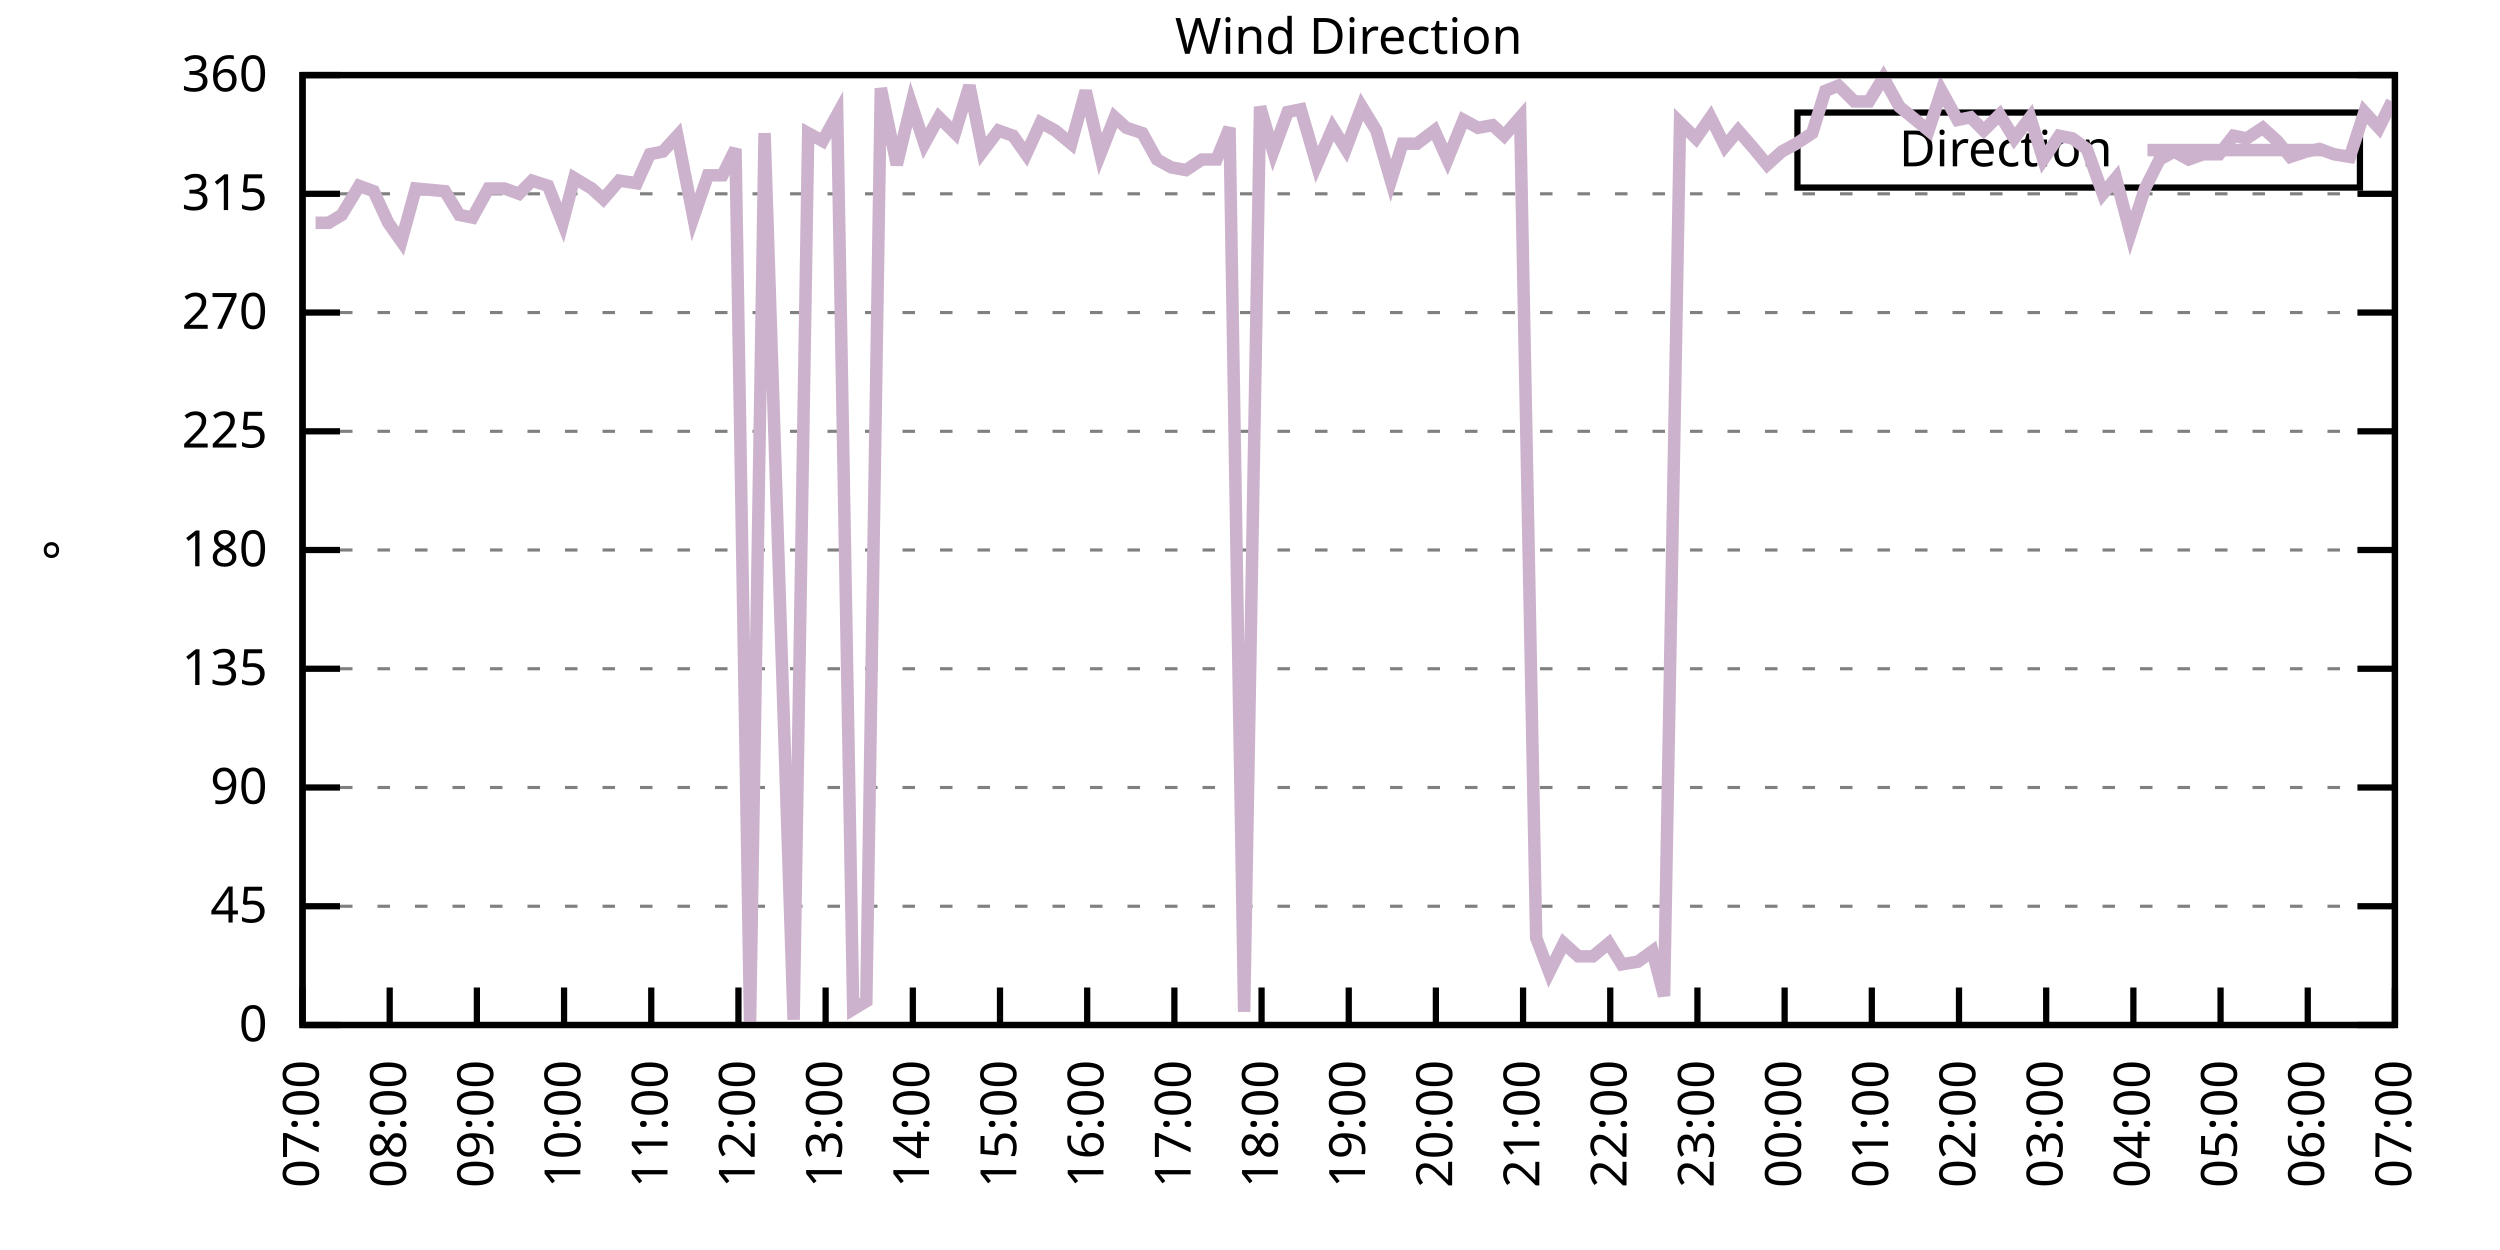
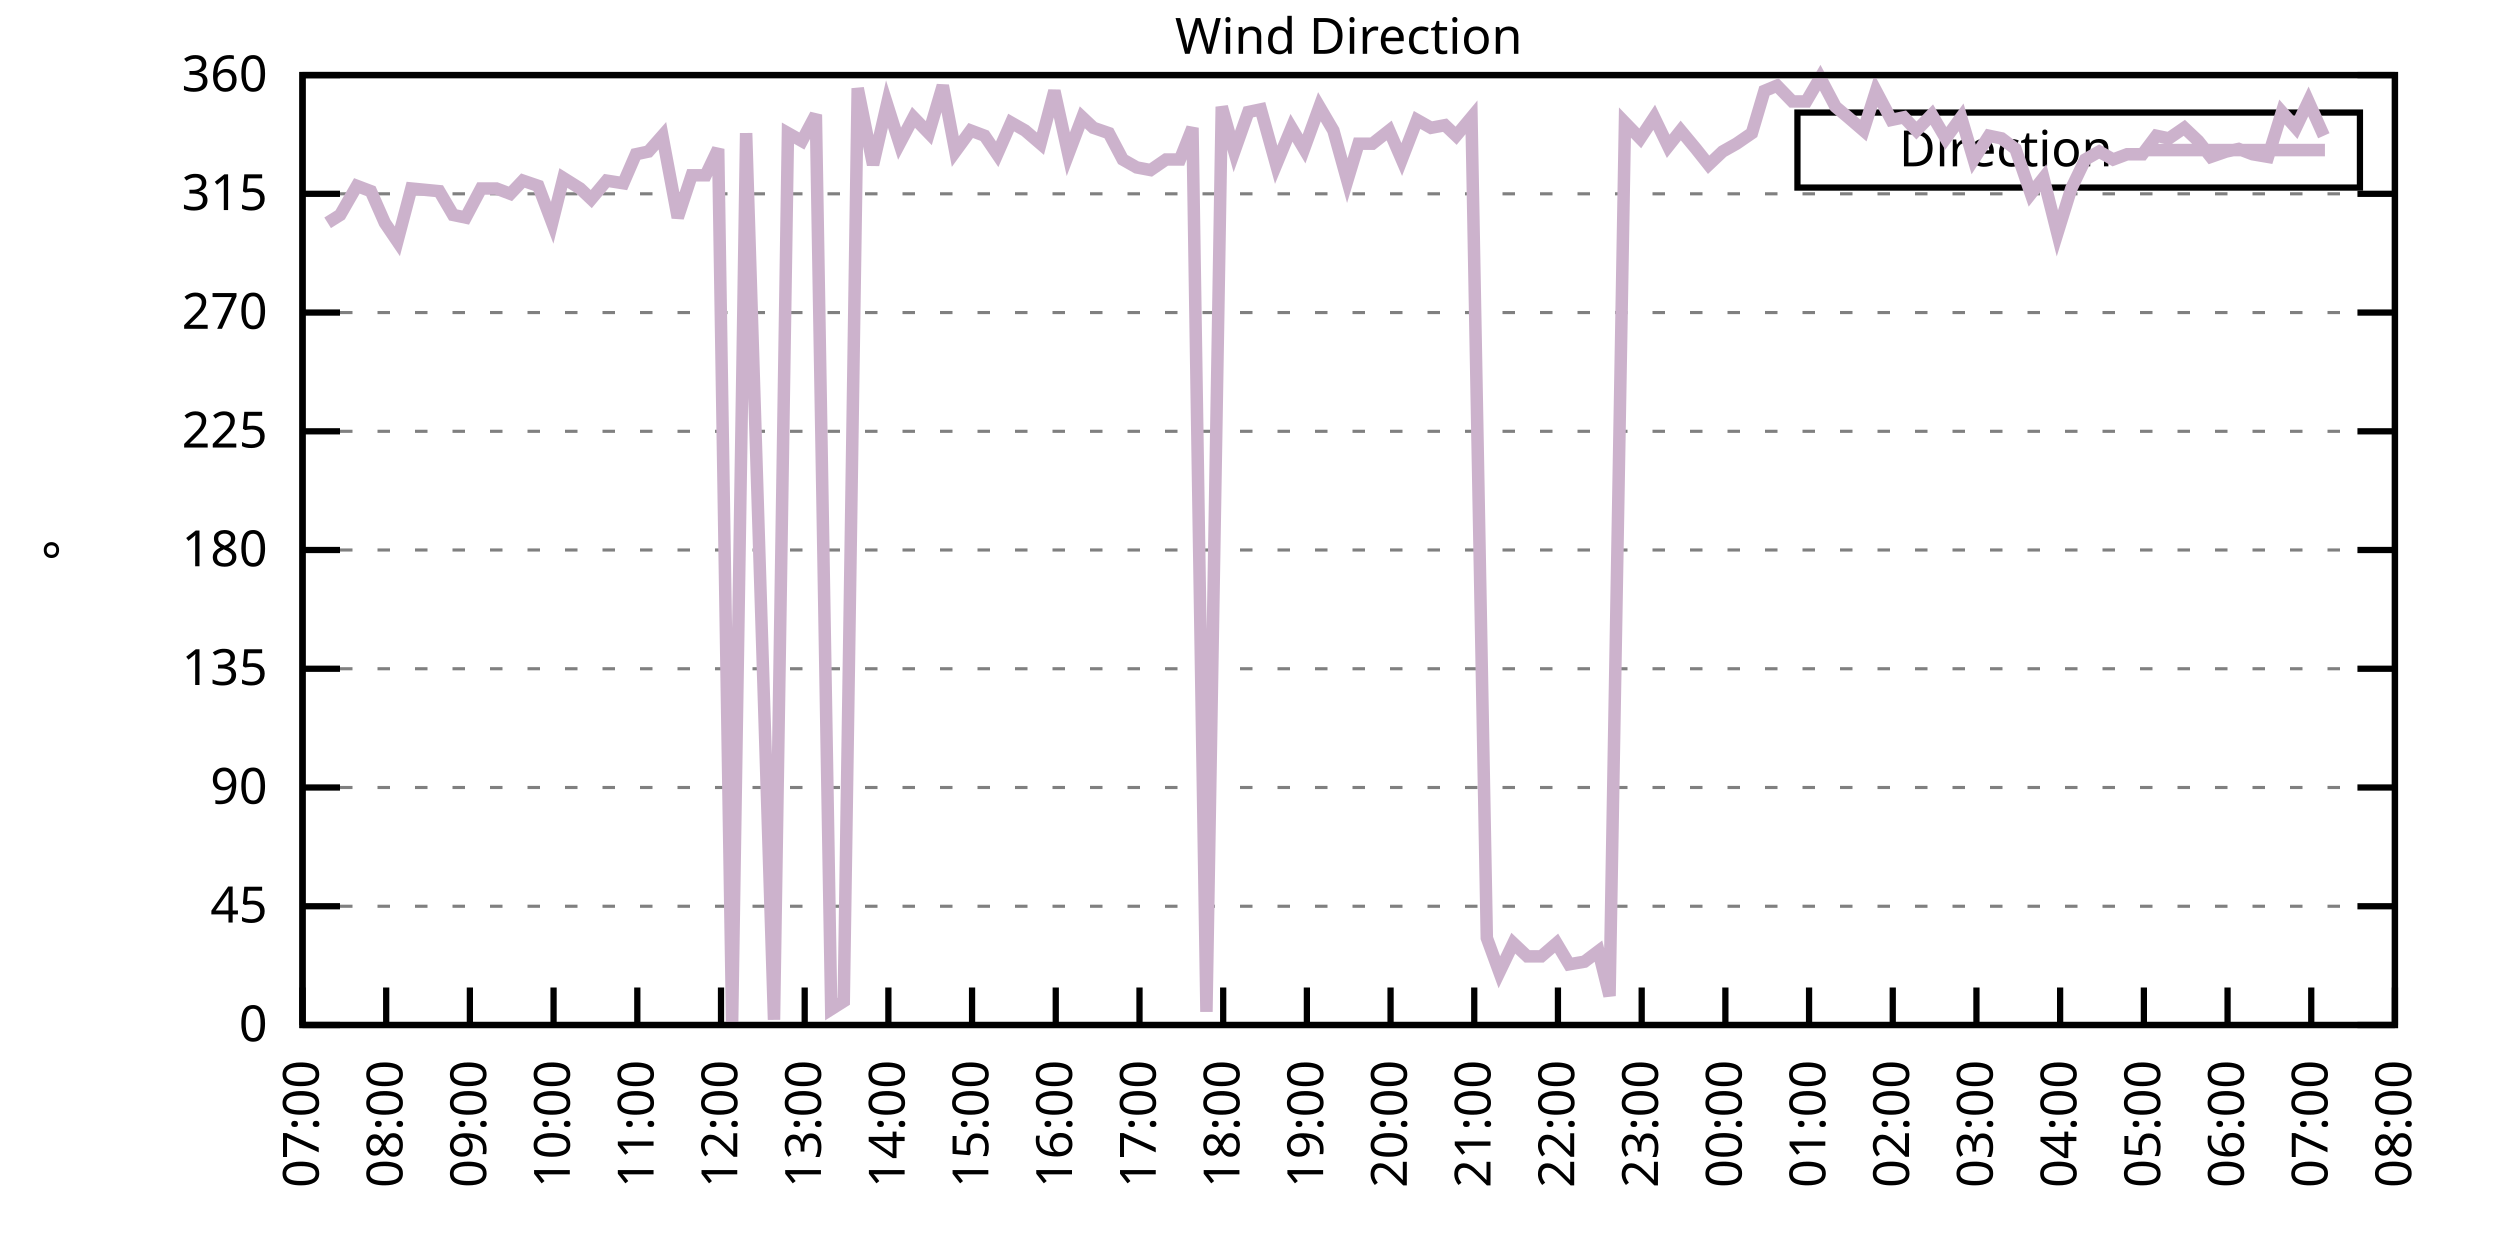
<svg xmlns="http://www.w3.org/2000/svg" xmlns:xlink="http://www.w3.org/1999/xlink" width="400" height="200" viewBox="0 0 400 200">
  <g id="gnuplot_canvas">
    <rect x="0" y="0" width="400" height="200" fill="none" />
    <defs>
      <circle id="gpDot" r="0.5" stroke-width="0.5" stroke="currentColor" />
      <path id="gpPt0" stroke-width="0.333" stroke="currentColor" d="M-1,0 h2 M0,-1 v2" />
      <path id="gpPt1" stroke-width="0.333" stroke="currentColor" d="M-1,-1 L1,1 M1,-1 L-1,1" />
      <path id="gpPt2" stroke-width="0.333" stroke="currentColor" d="M-1,0 L1,0 M0,-1 L0,1 M-1,-1 L1,1 M-1,1 L1,-1" />
      <rect id="gpPt3" stroke-width="0.333" stroke="currentColor" x="-1" y="-1" width="2" height="2" />
      <rect id="gpPt4" stroke-width="0.333" stroke="currentColor" fill="currentColor" x="-1" y="-1" width="2" height="2" />
      <circle id="gpPt5" stroke-width="0.333" stroke="currentColor" cx="0" cy="0" r="1" />
      <use xlink:href="#gpPt5" id="gpPt6" fill="currentColor" stroke="none" />
      <path id="gpPt7" stroke-width="0.333" stroke="currentColor" d="M0,-1.33 L-1.33,0.67 L1.33,0.67 z" />
      <use xlink:href="#gpPt7" id="gpPt8" fill="currentColor" stroke="none" />
      <use xlink:href="#gpPt7" id="gpPt9" stroke="currentColor" transform="rotate(180)" />
      <use xlink:href="#gpPt9" id="gpPt10" fill="currentColor" stroke="none" />
      <use xlink:href="#gpPt3" id="gpPt11" stroke="currentColor" transform="rotate(45)" />
      <use xlink:href="#gpPt11" id="gpPt12" fill="currentColor" stroke="none" />
      <path id="gpPt13" stroke-width="0.333" stroke="currentColor" d="M0,1.330 L1.265,0.411 L0.782,-1.067 L-0.782,-1.076 L-1.265,0.411 z" />
      <use xlink:href="#gpPt13" id="gpPt14" fill="currentColor" stroke="none" />
      <filter id="textbox" filterUnits="objectBoundingBox" x="0" y="0" height="1" width="1">
        <feFlood flood-color="white" flood-opacity="1" result="bgnd" />
        <feComposite in="SourceGraphic" in2="bgnd" operator="atop" />
      </filter>
      <filter id="greybox" filterUnits="objectBoundingBox" x="0" y="0" height="1" width="1">
        <feFlood flood-color="lightgrey" flood-opacity="1" result="grey" />
        <feComposite in="SourceGraphic" in2="grey" operator="atop" />
      </filter>
    </defs>
    <g fill="none" color="white" stroke="currentColor" stroke-width="1.00" stroke-linecap="butt" stroke-linejoin="miter">
</g>
    <g fill="none" color="black" stroke="currentColor" stroke-width="1.00" stroke-linecap="butt" stroke-linejoin="miter">
      <g stroke="none" shape-rendering="crispEdges">
        <polygon fill="rgb(255, 255, 255)" points="48.40,164.00 383.18,164.00 383.18,12.02 48.40,12.02 " />
      </g>
    </g>
    <g fill="none" color="black" stroke="currentColor" stroke-width="1.00" stroke-linecap="butt" stroke-linejoin="miter">
</g>
    <g fill="none" color="black" stroke="black" stroke-width="0.50" stroke-linecap="butt" stroke-linejoin="miter">
</g>
    <g fill="none" color="gray" stroke="currentColor" stroke-width="0.50" stroke-linecap="butt" stroke-linejoin="miter">
      <path stroke="gray" stroke-dasharray="2,4" class="gridline" d="M48.40,164.00 L383.19,164.00  " />
    </g>
    <g fill="none" color="gray" stroke="gray" stroke-width="1.00" stroke-linecap="butt" stroke-linejoin="miter">
</g>
    <g fill="none" color="black" stroke="currentColor" stroke-width="1.00" stroke-linecap="butt" stroke-linejoin="miter">
      <path stroke="black" d="M48.40,164.00 L54.40,164.00 M383.19,164.00 L377.19,164.00  " />
      <g transform="translate(42.80,166.60)" stroke="none" fill="black" font-family="Sans" font-size="8.00" text-anchor="end">
        <text>
          <tspan font-family="Sans"> 0</tspan>
        </text>
      </g>
    </g>
    <g fill="none" color="black" stroke="currentColor" stroke-width="1.00" stroke-linecap="butt" stroke-linejoin="miter">
</g>
    <g fill="none" color="black" stroke="black" stroke-width="0.50" stroke-linecap="butt" stroke-linejoin="miter">
</g>
    <g fill="none" color="gray" stroke="currentColor" stroke-width="0.50" stroke-linecap="butt" stroke-linejoin="miter">
      <path stroke="gray" stroke-dasharray="2,4" class="gridline" d="M48.40,145.00 L383.19,145.00  " />
    </g>
    <g fill="none" color="gray" stroke="gray" stroke-width="1.00" stroke-linecap="butt" stroke-linejoin="miter">
</g>
    <g fill="none" color="black" stroke="currentColor" stroke-width="1.00" stroke-linecap="butt" stroke-linejoin="miter">
      <path stroke="black" d="M48.40,145.00 L54.40,145.00 M383.19,145.00 L377.19,145.00  " />
      <g transform="translate(42.80,147.60)" stroke="none" fill="black" font-family="Sans" font-size="8.00" text-anchor="end">
        <text>
          <tspan font-family="Sans"> 45</tspan>
        </text>
      </g>
    </g>
    <g fill="none" color="black" stroke="currentColor" stroke-width="1.00" stroke-linecap="butt" stroke-linejoin="miter">
</g>
    <g fill="none" color="black" stroke="black" stroke-width="0.50" stroke-linecap="butt" stroke-linejoin="miter">
</g>
    <g fill="none" color="gray" stroke="currentColor" stroke-width="0.50" stroke-linecap="butt" stroke-linejoin="miter">
      <path stroke="gray" stroke-dasharray="2,4" class="gridline" d="M48.40,126.00 L383.19,126.00  " />
    </g>
    <g fill="none" color="gray" stroke="gray" stroke-width="1.00" stroke-linecap="butt" stroke-linejoin="miter">
</g>
    <g fill="none" color="black" stroke="currentColor" stroke-width="1.00" stroke-linecap="butt" stroke-linejoin="miter">
      <path stroke="black" d="M48.40,126.00 L54.40,126.00 M383.19,126.00 L377.19,126.00  " />
      <g transform="translate(42.80,128.60)" stroke="none" fill="black" font-family="Sans" font-size="8.00" text-anchor="end">
        <text>
          <tspan font-family="Sans"> 90</tspan>
        </text>
      </g>
    </g>
    <g fill="none" color="black" stroke="currentColor" stroke-width="1.00" stroke-linecap="butt" stroke-linejoin="miter">
</g>
    <g fill="none" color="black" stroke="black" stroke-width="0.50" stroke-linecap="butt" stroke-linejoin="miter">
</g>
    <g fill="none" color="gray" stroke="currentColor" stroke-width="0.50" stroke-linecap="butt" stroke-linejoin="miter">
      <path stroke="gray" stroke-dasharray="2,4" class="gridline" d="M48.40,107.00 L383.19,107.00  " />
    </g>
    <g fill="none" color="gray" stroke="gray" stroke-width="1.00" stroke-linecap="butt" stroke-linejoin="miter">
</g>
    <g fill="none" color="black" stroke="currentColor" stroke-width="1.00" stroke-linecap="butt" stroke-linejoin="miter">
      <path stroke="black" d="M48.40,107.00 L54.40,107.00 M383.19,107.00 L377.19,107.00  " />
      <g transform="translate(42.80,109.60)" stroke="none" fill="black" font-family="Sans" font-size="8.00" text-anchor="end">
        <text>
          <tspan font-family="Sans"> 135</tspan>
        </text>
      </g>
    </g>
    <g fill="none" color="black" stroke="currentColor" stroke-width="1.00" stroke-linecap="butt" stroke-linejoin="miter">
</g>
    <g fill="none" color="black" stroke="black" stroke-width="0.50" stroke-linecap="butt" stroke-linejoin="miter">
</g>
    <g fill="none" color="gray" stroke="currentColor" stroke-width="0.50" stroke-linecap="butt" stroke-linejoin="miter">
      <path stroke="gray" stroke-dasharray="2,4" class="gridline" d="M48.40,88.00 L383.19,88.00  " />
    </g>
    <g fill="none" color="gray" stroke="gray" stroke-width="1.00" stroke-linecap="butt" stroke-linejoin="miter">
</g>
    <g fill="none" color="black" stroke="currentColor" stroke-width="1.00" stroke-linecap="butt" stroke-linejoin="miter">
      <path stroke="black" d="M48.40,88.00 L54.40,88.00 M383.19,88.00 L377.19,88.00  " />
      <g transform="translate(42.80,90.60)" stroke="none" fill="black" font-family="Sans" font-size="8.00" text-anchor="end">
        <text>
          <tspan font-family="Sans"> 180</tspan>
        </text>
      </g>
    </g>
    <g fill="none" color="black" stroke="currentColor" stroke-width="1.00" stroke-linecap="butt" stroke-linejoin="miter">
</g>
    <g fill="none" color="black" stroke="black" stroke-width="0.50" stroke-linecap="butt" stroke-linejoin="miter">
</g>
    <g fill="none" color="gray" stroke="currentColor" stroke-width="0.50" stroke-linecap="butt" stroke-linejoin="miter">
      <path stroke="gray" stroke-dasharray="2,4" class="gridline" d="M48.40,69.01 L383.19,69.01  " />
    </g>
    <g fill="none" color="gray" stroke="gray" stroke-width="1.00" stroke-linecap="butt" stroke-linejoin="miter">
</g>
    <g fill="none" color="black" stroke="currentColor" stroke-width="1.00" stroke-linecap="butt" stroke-linejoin="miter">
      <path stroke="black" d="M48.40,69.01 L54.40,69.01 M383.19,69.01 L377.19,69.01  " />
      <g transform="translate(42.80,71.61)" stroke="none" fill="black" font-family="Sans" font-size="8.00" text-anchor="end">
        <text>
          <tspan font-family="Sans"> 225</tspan>
        </text>
      </g>
    </g>
    <g fill="none" color="black" stroke="currentColor" stroke-width="1.00" stroke-linecap="butt" stroke-linejoin="miter">
</g>
    <g fill="none" color="black" stroke="black" stroke-width="0.50" stroke-linecap="butt" stroke-linejoin="miter">
</g>
    <g fill="none" color="gray" stroke="currentColor" stroke-width="0.50" stroke-linecap="butt" stroke-linejoin="miter">
      <path stroke="gray" stroke-dasharray="2,4" class="gridline" d="M48.40,50.01 L383.19,50.01  " />
    </g>
    <g fill="none" color="gray" stroke="gray" stroke-width="1.00" stroke-linecap="butt" stroke-linejoin="miter">
</g>
    <g fill="none" color="black" stroke="currentColor" stroke-width="1.00" stroke-linecap="butt" stroke-linejoin="miter">
      <path stroke="black" d="M48.40,50.01 L54.40,50.01 M383.19,50.01 L377.19,50.01  " />
      <g transform="translate(42.80,52.61)" stroke="none" fill="black" font-family="Sans" font-size="8.00" text-anchor="end">
        <text>
          <tspan font-family="Sans"> 270</tspan>
        </text>
      </g>
    </g>
    <g fill="none" color="black" stroke="currentColor" stroke-width="1.00" stroke-linecap="butt" stroke-linejoin="miter">
</g>
    <g fill="none" color="black" stroke="black" stroke-width="0.50" stroke-linecap="butt" stroke-linejoin="miter">
</g>
    <g fill="none" color="gray" stroke="currentColor" stroke-width="0.50" stroke-linecap="butt" stroke-linejoin="miter">
      <path stroke="gray" stroke-dasharray="2,4" class="gridline" d="M48.40,31.01 L383.19,31.01  " />
    </g>
    <g fill="none" color="gray" stroke="gray" stroke-width="1.00" stroke-linecap="butt" stroke-linejoin="miter">
</g>
    <g fill="none" color="black" stroke="currentColor" stroke-width="1.00" stroke-linecap="butt" stroke-linejoin="miter">
      <path stroke="black" d="M48.40,31.01 L54.40,31.01 M383.19,31.01 L377.19,31.01  " />
      <g transform="translate(42.80,33.61)" stroke="none" fill="black" font-family="Sans" font-size="8.00" text-anchor="end">
        <text>
          <tspan font-family="Sans"> 315</tspan>
        </text>
      </g>
    </g>
    <g fill="none" color="black" stroke="currentColor" stroke-width="1.00" stroke-linecap="butt" stroke-linejoin="miter">
</g>
    <g fill="none" color="black" stroke="black" stroke-width="0.50" stroke-linecap="butt" stroke-linejoin="miter">
</g>
    <g fill="none" color="gray" stroke="currentColor" stroke-width="0.50" stroke-linecap="butt" stroke-linejoin="miter">
      <path stroke="gray" stroke-dasharray="2,4" class="gridline" d="M48.40,12.01 L383.19,12.01  " />
    </g>
    <g fill="none" color="gray" stroke="gray" stroke-width="1.00" stroke-linecap="butt" stroke-linejoin="miter">
</g>
    <g fill="none" color="black" stroke="currentColor" stroke-width="1.00" stroke-linecap="butt" stroke-linejoin="miter">
      <path stroke="black" d="M48.40,12.01 L54.40,12.01 M383.19,12.01 L377.19,12.01  " />
      <g transform="translate(42.80,14.61)" stroke="none" fill="black" font-family="Sans" font-size="8.00" text-anchor="end">
        <text>
          <tspan font-family="Sans"> 360</tspan>
        </text>
      </g>
    </g>
    <g fill="none" color="black" stroke="currentColor" stroke-width="1.00" stroke-linecap="butt" stroke-linejoin="miter">
      <path stroke="black" d="M48.40,164.00 L48.40,158.00  " />
      <g transform="translate(51.00,169.60) rotate(270.00)" stroke="none" fill="black" font-family="Sans" font-size="8.00" text-anchor="end">
        <text>
          <tspan font-family="Sans">07:00</tspan>
        </text>
      </g>
    </g>
    <g fill="none" color="black" stroke="currentColor" stroke-width="1.00" stroke-linecap="butt" stroke-linejoin="miter">
-       <path stroke="black" d="M62.35,164.00 L62.35,158.00  " />
-       <g transform="translate(64.95,169.60) rotate(270.00)" stroke="none" fill="black" font-family="Sans" font-size="8.00" text-anchor="end">
+       <path stroke="black" d="M61.79,164.00 L61.79,158.00  " />
+       <g transform="translate(64.39,169.60) rotate(270.00)" stroke="none" fill="black" font-family="Sans" font-size="8.00" text-anchor="end">
        <text>
          <tspan font-family="Sans">08:00</tspan>
        </text>
      </g>
    </g>
    <g fill="none" color="black" stroke="currentColor" stroke-width="1.00" stroke-linecap="butt" stroke-linejoin="miter">
-       <path stroke="black" d="M76.30,164.00 L76.30,158.00  " />
-       <g transform="translate(78.90,169.60) rotate(270.00)" stroke="none" fill="black" font-family="Sans" font-size="8.00" text-anchor="end">
+       <path stroke="black" d="M75.18,164.00 L75.18,158.00  " />
+       <g transform="translate(77.78,169.60) rotate(270.00)" stroke="none" fill="black" font-family="Sans" font-size="8.00" text-anchor="end">
        <text>
          <tspan font-family="Sans">09:00</tspan>
        </text>
      </g>
    </g>
    <g fill="none" color="black" stroke="currentColor" stroke-width="1.00" stroke-linecap="butt" stroke-linejoin="miter">
-       <path stroke="black" d="M90.25,164.00 L90.25,158.00  " />
-       <g transform="translate(92.85,169.60) rotate(270.00)" stroke="none" fill="black" font-family="Sans" font-size="8.00" text-anchor="end">
+       <path stroke="black" d="M88.57,164.00 L88.57,158.00  " />
+       <g transform="translate(91.17,169.60) rotate(270.00)" stroke="none" fill="black" font-family="Sans" font-size="8.00" text-anchor="end">
        <text>
          <tspan font-family="Sans">10:00</tspan>
        </text>
      </g>
    </g>
    <g fill="none" color="black" stroke="currentColor" stroke-width="1.00" stroke-linecap="butt" stroke-linejoin="miter">
-       <path stroke="black" d="M104.20,164.00 L104.20,158.00  " />
-       <g transform="translate(106.80,169.60) rotate(270.00)" stroke="none" fill="black" font-family="Sans" font-size="8.00" text-anchor="end">
+       <path stroke="black" d="M101.97,164.00 L101.97,158.00  " />
+       <g transform="translate(104.57,169.60) rotate(270.00)" stroke="none" fill="black" font-family="Sans" font-size="8.00" text-anchor="end">
        <text>
          <tspan font-family="Sans">11:00</tspan>
        </text>
      </g>
    </g>
    <g fill="none" color="black" stroke="currentColor" stroke-width="1.00" stroke-linecap="butt" stroke-linejoin="miter">
-       <path stroke="black" d="M118.15,164.00 L118.15,158.00  " />
-       <g transform="translate(120.75,169.60) rotate(270.00)" stroke="none" fill="black" font-family="Sans" font-size="8.00" text-anchor="end">
+       <path stroke="black" d="M115.36,164.00 L115.36,158.00  " />
+       <g transform="translate(117.96,169.60) rotate(270.00)" stroke="none" fill="black" font-family="Sans" font-size="8.00" text-anchor="end">
        <text>
          <tspan font-family="Sans">12:00</tspan>
        </text>
      </g>
    </g>
    <g fill="none" color="black" stroke="currentColor" stroke-width="1.00" stroke-linecap="butt" stroke-linejoin="miter">
-       <path stroke="black" d="M132.10,164.00 L132.10,158.00  " />
-       <g transform="translate(134.70,169.60) rotate(270.00)" stroke="none" fill="black" font-family="Sans" font-size="8.00" text-anchor="end">
+       <path stroke="black" d="M128.75,164.00 L128.75,158.00  " />
+       <g transform="translate(131.35,169.60) rotate(270.00)" stroke="none" fill="black" font-family="Sans" font-size="8.00" text-anchor="end">
        <text>
          <tspan font-family="Sans">13:00</tspan>
        </text>
      </g>
    </g>
    <g fill="none" color="black" stroke="currentColor" stroke-width="1.00" stroke-linecap="butt" stroke-linejoin="miter">
-       <path stroke="black" d="M146.05,164.00 L146.05,158.00  " />
-       <g transform="translate(148.65,169.60) rotate(270.00)" stroke="none" fill="black" font-family="Sans" font-size="8.00" text-anchor="end">
+       <path stroke="black" d="M142.14,164.00 L142.14,158.00  " />
+       <g transform="translate(144.74,169.60) rotate(270.00)" stroke="none" fill="black" font-family="Sans" font-size="8.00" text-anchor="end">
        <text>
          <tspan font-family="Sans">14:00</tspan>
        </text>
      </g>
    </g>
    <g fill="none" color="black" stroke="currentColor" stroke-width="1.00" stroke-linecap="butt" stroke-linejoin="miter">
-       <path stroke="black" d="M160.00,164.00 L160.00,158.00  " />
-       <g transform="translate(162.60,169.60) rotate(270.00)" stroke="none" fill="black" font-family="Sans" font-size="8.00" text-anchor="end">
+       <path stroke="black" d="M155.53,164.00 L155.53,158.00  " />
+       <g transform="translate(158.13,169.60) rotate(270.00)" stroke="none" fill="black" font-family="Sans" font-size="8.00" text-anchor="end">
        <text>
          <tspan font-family="Sans">15:00</tspan>
        </text>
      </g>
    </g>
    <g fill="none" color="black" stroke="currentColor" stroke-width="1.00" stroke-linecap="butt" stroke-linejoin="miter">
-       <path stroke="black" d="M173.95,164.00 L173.95,158.00  " />
-       <g transform="translate(176.55,169.60) rotate(270.00)" stroke="none" fill="black" font-family="Sans" font-size="8.00" text-anchor="end">
+       <path stroke="black" d="M168.92,164.00 L168.92,158.00  " />
+       <g transform="translate(171.52,169.60) rotate(270.00)" stroke="none" fill="black" font-family="Sans" font-size="8.00" text-anchor="end">
        <text>
          <tspan font-family="Sans">16:00</tspan>
        </text>
      </g>
    </g>
    <g fill="none" color="black" stroke="currentColor" stroke-width="1.00" stroke-linecap="butt" stroke-linejoin="miter">
-       <path stroke="black" d="M187.90,164.00 L187.90,158.00  " />
-       <g transform="translate(190.50,169.60) rotate(270.00)" stroke="none" fill="black" font-family="Sans" font-size="8.00" text-anchor="end">
+       <path stroke="black" d="M182.32,164.00 L182.32,158.00  " />
+       <g transform="translate(184.92,169.60) rotate(270.00)" stroke="none" fill="black" font-family="Sans" font-size="8.00" text-anchor="end">
        <text>
          <tspan font-family="Sans">17:00</tspan>
        </text>
      </g>
    </g>
    <g fill="none" color="black" stroke="currentColor" stroke-width="1.00" stroke-linecap="butt" stroke-linejoin="miter">
-       <path stroke="black" d="M201.85,164.00 L201.85,158.00  " />
-       <g transform="translate(204.45,169.60) rotate(270.00)" stroke="none" fill="black" font-family="Sans" font-size="8.00" text-anchor="end">
+       <path stroke="black" d="M195.71,164.00 L195.71,158.00  " />
+       <g transform="translate(198.31,169.60) rotate(270.00)" stroke="none" fill="black" font-family="Sans" font-size="8.00" text-anchor="end">
        <text>
          <tspan font-family="Sans">18:00</tspan>
        </text>
      </g>
    </g>
    <g fill="none" color="black" stroke="currentColor" stroke-width="1.00" stroke-linecap="butt" stroke-linejoin="miter">
-       <path stroke="black" d="M215.80,164.00 L215.80,158.00  " />
-       <g transform="translate(218.40,169.60) rotate(270.00)" stroke="none" fill="black" font-family="Sans" font-size="8.00" text-anchor="end">
+       <path stroke="black" d="M209.10,164.00 L209.10,158.00  " />
+       <g transform="translate(211.70,169.60) rotate(270.00)" stroke="none" fill="black" font-family="Sans" font-size="8.00" text-anchor="end">
        <text>
          <tspan font-family="Sans">19:00</tspan>
        </text>
      </g>
    </g>
    <g fill="none" color="black" stroke="currentColor" stroke-width="1.00" stroke-linecap="butt" stroke-linejoin="miter">
-       <path stroke="black" d="M229.74,164.00 L229.74,158.00  " />
-       <g transform="translate(232.34,169.60) rotate(270.00)" stroke="none" fill="black" font-family="Sans" font-size="8.00" text-anchor="end">
+       <path stroke="black" d="M222.49,164.00 L222.49,158.00  " />
+       <g transform="translate(225.09,169.60) rotate(270.00)" stroke="none" fill="black" font-family="Sans" font-size="8.00" text-anchor="end">
        <text>
          <tspan font-family="Sans">20:00</tspan>
        </text>
      </g>
    </g>
    <g fill="none" color="black" stroke="currentColor" stroke-width="1.00" stroke-linecap="butt" stroke-linejoin="miter">
-       <path stroke="black" d="M243.69,164.00 L243.69,158.00  " />
-       <g transform="translate(246.29,169.60) rotate(270.00)" stroke="none" fill="black" font-family="Sans" font-size="8.00" text-anchor="end">
+       <path stroke="black" d="M235.88,164.00 L235.88,158.00  " />
+       <g transform="translate(238.48,169.60) rotate(270.00)" stroke="none" fill="black" font-family="Sans" font-size="8.00" text-anchor="end">
        <text>
          <tspan font-family="Sans">21:00</tspan>
        </text>
      </g>
    </g>
    <g fill="none" color="black" stroke="currentColor" stroke-width="1.00" stroke-linecap="butt" stroke-linejoin="miter">
-       <path stroke="black" d="M257.64,164.00 L257.64,158.00  " />
-       <g transform="translate(260.24,169.60) rotate(270.00)" stroke="none" fill="black" font-family="Sans" font-size="8.00" text-anchor="end">
+       <path stroke="black" d="M249.27,164.00 L249.27,158.00  " />
+       <g transform="translate(251.87,169.60) rotate(270.00)" stroke="none" fill="black" font-family="Sans" font-size="8.00" text-anchor="end">
        <text>
          <tspan font-family="Sans">22:00</tspan>
        </text>
      </g>
    </g>
    <g fill="none" color="black" stroke="currentColor" stroke-width="1.00" stroke-linecap="butt" stroke-linejoin="miter">
-       <path stroke="black" d="M271.59,164.00 L271.59,158.00  " />
-       <g transform="translate(274.19,169.60) rotate(270.00)" stroke="none" fill="black" font-family="Sans" font-size="8.00" text-anchor="end">
+       <path stroke="black" d="M262.67,164.00 L262.67,158.00  " />
+       <g transform="translate(265.27,169.60) rotate(270.00)" stroke="none" fill="black" font-family="Sans" font-size="8.00" text-anchor="end">
        <text>
          <tspan font-family="Sans">23:00</tspan>
        </text>
      </g>
    </g>
    <g fill="none" color="black" stroke="currentColor" stroke-width="1.00" stroke-linecap="butt" stroke-linejoin="miter">
-       <path stroke="black" d="M285.54,164.00 L285.54,158.00  " />
-       <g transform="translate(288.14,169.60) rotate(270.00)" stroke="none" fill="black" font-family="Sans" font-size="8.00" text-anchor="end">
+       <path stroke="black" d="M276.06,164.00 L276.06,158.00  " />
+       <g transform="translate(278.66,169.60) rotate(270.00)" stroke="none" fill="black" font-family="Sans" font-size="8.00" text-anchor="end">
        <text>
          <tspan font-family="Sans">00:00</tspan>
        </text>
      </g>
    </g>
    <g fill="none" color="black" stroke="currentColor" stroke-width="1.00" stroke-linecap="butt" stroke-linejoin="miter">
-       <path stroke="black" d="M299.49,164.00 L299.49,158.00  " />
-       <g transform="translate(302.09,169.60) rotate(270.00)" stroke="none" fill="black" font-family="Sans" font-size="8.00" text-anchor="end">
+       <path stroke="black" d="M289.45,164.00 L289.45,158.00  " />
+       <g transform="translate(292.05,169.60) rotate(270.00)" stroke="none" fill="black" font-family="Sans" font-size="8.00" text-anchor="end">
        <text>
          <tspan font-family="Sans">01:00</tspan>
        </text>
      </g>
    </g>
    <g fill="none" color="black" stroke="currentColor" stroke-width="1.00" stroke-linecap="butt" stroke-linejoin="miter">
-       <path stroke="black" d="M313.44,164.00 L313.44,158.00  " />
-       <g transform="translate(316.04,169.60) rotate(270.00)" stroke="none" fill="black" font-family="Sans" font-size="8.00" text-anchor="end">
+       <path stroke="black" d="M302.84,164.00 L302.84,158.00  " />
+       <g transform="translate(305.44,169.60) rotate(270.00)" stroke="none" fill="black" font-family="Sans" font-size="8.00" text-anchor="end">
        <text>
          <tspan font-family="Sans">02:00</tspan>
        </text>
      </g>
    </g>
    <g fill="none" color="black" stroke="currentColor" stroke-width="1.00" stroke-linecap="butt" stroke-linejoin="miter">
-       <path stroke="black" d="M327.39,164.00 L327.39,158.00  " />
-       <g transform="translate(329.99,169.60) rotate(270.00)" stroke="none" fill="black" font-family="Sans" font-size="8.00" text-anchor="end">
+       <path stroke="black" d="M316.23,164.00 L316.23,158.00  " />
+       <g transform="translate(318.83,169.60) rotate(270.00)" stroke="none" fill="black" font-family="Sans" font-size="8.00" text-anchor="end">
        <text>
          <tspan font-family="Sans">03:00</tspan>
        </text>
      </g>
    </g>
    <g fill="none" color="black" stroke="currentColor" stroke-width="1.00" stroke-linecap="butt" stroke-linejoin="miter">
-       <path stroke="black" d="M341.34,164.00 L341.34,158.00  " />
-       <g transform="translate(343.94,169.60) rotate(270.00)" stroke="none" fill="black" font-family="Sans" font-size="8.00" text-anchor="end">
+       <path stroke="black" d="M329.62,164.00 L329.62,158.00  " />
+       <g transform="translate(332.22,169.60) rotate(270.00)" stroke="none" fill="black" font-family="Sans" font-size="8.00" text-anchor="end">
        <text>
          <tspan font-family="Sans">04:00</tspan>
        </text>
      </g>
    </g>
    <g fill="none" color="black" stroke="currentColor" stroke-width="1.00" stroke-linecap="butt" stroke-linejoin="miter">
-       <path stroke="black" d="M355.29,164.00 L355.29,158.00  " />
-       <g transform="translate(357.89,169.60) rotate(270.00)" stroke="none" fill="black" font-family="Sans" font-size="8.00" text-anchor="end">
+       <path stroke="black" d="M343.02,164.00 L343.02,158.00  " />
+       <g transform="translate(345.62,169.60) rotate(270.00)" stroke="none" fill="black" font-family="Sans" font-size="8.00" text-anchor="end">
        <text>
          <tspan font-family="Sans">05:00</tspan>
        </text>
      </g>
    </g>
    <g fill="none" color="black" stroke="currentColor" stroke-width="1.00" stroke-linecap="butt" stroke-linejoin="miter">
-       <path stroke="black" d="M369.24,164.00 L369.24,158.00  " />
-       <g transform="translate(371.84,169.60) rotate(270.00)" stroke="none" fill="black" font-family="Sans" font-size="8.00" text-anchor="end">
+       <path stroke="black" d="M356.41,164.00 L356.41,158.00  " />
+       <g transform="translate(359.01,169.60) rotate(270.00)" stroke="none" fill="black" font-family="Sans" font-size="8.00" text-anchor="end">
        <text>
          <tspan font-family="Sans">06:00</tspan>
+         </text>
+       </g>
+     </g>
+     <g fill="none" color="black" stroke="currentColor" stroke-width="1.00" stroke-linecap="butt" stroke-linejoin="miter">
+       <path stroke="black" d="M369.80,164.00 L369.80,158.00  " />
+       <g transform="translate(372.40,169.60) rotate(270.00)" stroke="none" fill="black" font-family="Sans" font-size="8.00" text-anchor="end">
+         <text>
+           <tspan font-family="Sans">07:00</tspan>
        </text>
      </g>
    </g>
    <g fill="none" color="black" stroke="currentColor" stroke-width="1.00" stroke-linecap="butt" stroke-linejoin="miter">
      <path stroke="black" d="M383.19,164.00 L383.19,158.00  " />
      <g transform="translate(385.79,169.60) rotate(270.00)" stroke="none" fill="black" font-family="Sans" font-size="8.00" text-anchor="end">
        <text>
-           <tspan font-family="Sans">07:00</tspan>
+           <tspan font-family="Sans">08:00</tspan>
        </text>
      </g>
    </g>
    <g fill="none" color="black" stroke="currentColor" stroke-width="1.00" stroke-linecap="butt" stroke-linejoin="miter">
</g>
    <g fill="none" color="black" stroke="currentColor" stroke-width="1.00" stroke-linecap="butt" stroke-linejoin="miter">
      <path stroke="black" d="M48.40,12.01 L48.40,164.00 L383.19,164.00 L383.19,12.01 L48.40,12.01 Z  " />
    </g>
    <g fill="none" color="black" stroke="currentColor" stroke-width="1.00" stroke-linecap="butt" stroke-linejoin="miter">
</g>
    <g fill="none" color="black" stroke="currentColor" stroke-width="1.00" stroke-linecap="butt" stroke-linejoin="miter">
      <path stroke="black" d="M287.59,30.01 L287.59,18.01 L377.59,18.01 L377.59,30.01 L287.59,30.01 Z  " />
    </g>
    <g id="Wind_direction_plot_1">
      <g fill="none" color="white" stroke="black" stroke-width="2.00" stroke-linecap="butt" stroke-linejoin="miter">
</g>
      <g fill="none" color="black" stroke="currentColor" stroke-width="2.00" stroke-linecap="butt" stroke-linejoin="miter">
        <g transform="translate(337.99,26.61)" stroke="none" fill="black" font-family="Sans" font-size="8.00" text-anchor="end">
          <text>
            <tspan font-family="Sans">Direction</tspan>
          </text>
        </g>
      </g>
      <g fill="none" color="black" stroke="currentColor" stroke-width="2.00" stroke-linecap="butt" stroke-linejoin="miter">
-         <path stroke="rgb(204, 178, 204)" d="M343.59,24.01 L371.99,24.01 M50.49,35.65 L52.58,35.65 L54.68,34.39 L57.47,29.74 L59.79,30.59 L62.12,35.65   L64.21,38.61 L66.53,30.16 L71.18,30.59 L73.51,34.39 L75.60,34.81 L78.16,30.16 L80.72,30.16 L83.04,31.01   L85.13,28.90 L87.69,29.74 L90.02,35.65 L91.88,28.48 L94.67,30.16 L96.53,31.85 L99.08,28.90 L101.87,29.32   L103.97,24.68 L106.06,24.25 L108.38,21.72 L110.94,34.81 L113.27,28.05 L115.59,28.05 L117.68,23.83 L120.01,163.58   L122.33,21.30 L126.98,163.16 L129.31,21.30 L131.63,22.56 L133.96,18.34 L136.51,161.47 L138.61,160.20 L140.93,14.12   L143.49,26.36 L145.81,16.65 L147.91,22.99 L150.23,18.77 L152.79,21.30 L155.11,13.70 L157.21,24.25 L159.76,20.88   L162.09,21.72 L164.18,24.68 L166.51,19.61 L168.83,20.88 L171.39,22.99 L173.71,14.54 L176.04,24.68 L178.36,18.77   L180.22,20.45 L182.78,21.30 L185.11,25.52 L187.43,26.79 L189.76,27.21 L192.31,25.52 L194.64,25.52 L196.73,20.45   L199.06,161.89 L201.61,17.08 L203.71,24.25 L206.03,17.92 L208.12,17.50 L210.68,26.36 L213.24,20.45 L215.33,23.83   L217.89,17.08 L220.21,20.88 L222.54,28.90 L224.40,22.99 L226.72,22.99 L229.51,20.88 L231.60,25.52 L234.16,19.19   L236.49,20.45 L238.81,20.03 L240.67,21.72 L243.23,18.77 L245.79,150.07 L247.88,155.56 L250.20,150.91 L252.53,153.02   L254.85,153.02 L257.41,150.91 L259.50,154.29 L262.06,153.87 L264.39,152.18 L266.25,159.36 L268.80,19.61 L271.36,22.14   L273.69,18.77 L276.01,23.41 L278.10,20.88 L280.66,23.83 L282.75,26.36 L285.08,24.25 L287.40,22.99 L289.96,21.30   L292.05,14.54 L294.15,13.70 L296.70,16.23 L299.03,16.23 L301.35,12.43 L303.91,17.08 L306.00,18.77 L308.56,20.88   L310.65,14.54 L313.21,19.19 L315.30,18.77 L317.39,20.88 L319.95,18.34 L322.28,22.14 L324.83,18.77 L326.93,25.52   L329.48,21.72 L331.58,22.14 L333.90,23.83 L336.46,31.01 L338.55,28.48 L340.88,37.34 L343.20,30.16 L345.53,25.52   L347.85,24.25 L350.18,25.52 L352.50,24.68 L355.06,24.68 L357.38,21.72 L359.48,22.14 L362.03,20.45 L364.36,22.56   L366.45,25.10 L369.01,24.25 L371.10,23.83 L373.43,24.68 L375.98,25.10 L378.31,17.92 L380.63,20.45 L382.73,16.23    " />
+         <path stroke="rgb(204, 178, 204)" d="M343.59,24.01 L371.99,24.01 M52.42,35.65 L54.43,34.39 L57.10,29.74 L59.34,30.59 L61.57,35.65 L63.58,38.61   L65.81,30.16 L70.27,30.59 L72.50,34.39 L74.51,34.81 L76.97,30.16 L79.42,30.16 L81.66,31.01 L83.66,28.90   L86.12,29.74 L88.35,35.65 L90.14,28.48 L92.82,30.16 L94.60,31.85 L97.06,28.90 L99.73,29.32 L101.74,24.68   L103.75,24.25 L105.98,21.72 L108.44,34.81 L110.67,28.05 L112.90,28.05 L114.91,23.83 L117.14,163.58 L119.38,21.30   L123.84,163.16 L126.07,21.30 L128.30,22.56 L130.54,18.34 L132.99,161.47 L135.00,160.20 L137.23,14.12 L139.69,26.36   L141.92,16.65 L143.93,22.99 L146.16,18.77 L148.61,21.30 L150.85,13.70 L152.85,24.25 L155.31,20.88 L157.54,21.72   L159.55,24.68 L161.78,19.61 L164.01,20.88 L166.47,22.99 L168.70,14.54 L170.93,24.68 L173.17,18.77 L174.95,20.45   L177.41,21.30 L179.64,25.52 L181.87,26.79 L184.10,27.21 L186.56,25.52 L188.79,25.52 L190.80,20.45 L193.03,161.89   L195.48,17.08 L197.49,24.25 L199.73,17.92 L201.73,17.50 L204.19,26.36 L206.64,20.45 L208.65,23.83 L211.11,17.08   L213.34,20.88 L215.57,28.90 L217.36,22.99 L219.59,22.99 L222.27,20.88 L224.28,25.52 L226.73,19.19 L228.96,20.45   L231.20,20.03 L232.98,21.72 L235.44,18.77 L237.89,150.07 L239.90,155.56 L242.13,150.91 L244.36,153.02 L246.60,153.02   L249.05,150.91 L251.06,154.29 L253.51,153.87 L255.75,152.18 L257.53,159.36 L259.99,19.61 L262.44,22.14 L264.67,18.77   L266.91,23.41 L268.92,20.88 L271.37,23.83 L273.38,26.36 L275.61,24.25 L277.84,22.99 L280.30,21.30 L282.31,14.54   L284.32,13.70 L286.77,16.23 L289.00,16.23 L291.23,12.43 L293.69,17.08 L295.70,18.77 L298.15,20.88 L300.16,14.54   L302.62,19.19 L304.63,18.77 L306.63,20.88 L309.09,18.34 L311.32,22.14 L313.78,18.77 L315.79,25.52 L318.24,21.72   L320.25,22.14 L322.48,23.83 L324.94,31.01 L326.95,28.48 L329.18,37.34 L331.41,30.16 L333.64,25.52 L335.87,24.25   L338.10,25.52 L340.34,24.68 L342.79,24.68 L345.02,21.72 L347.03,22.14 L349.49,20.45 L351.72,22.56 L353.73,25.10   L356.18,24.25 L358.19,23.83 L360.42,24.68 L362.88,25.10 L365.11,17.92 L367.34,20.45 L369.35,16.23 L371.81,21.72    " />
      </g>
    </g>
    <g fill="none" color="black" stroke="currentColor" stroke-width="2.00" stroke-linecap="butt" stroke-linejoin="miter">
</g>
    <g fill="none" color="black" stroke="black" stroke-width="1.00" stroke-linecap="butt" stroke-linejoin="miter">
</g>
    <g fill="none" color="black" stroke="currentColor" stroke-width="1.00" stroke-linecap="butt" stroke-linejoin="miter">
      <path stroke="black" d="M48.40,12.01 L48.40,164.00 L383.19,164.00 L383.19,12.01 L48.40,12.01 Z  " />
      <g transform="translate(12.80,88.01) rotate(270.00)" stroke="none" fill="black" font-family="Sans" font-size="8.00" text-anchor="middle">
        <text>
          <tspan font-family="Sans">°</tspan>
        </text>
      </g>
    </g>
    <g fill="none" color="black" stroke="currentColor" stroke-width="1.00" stroke-linecap="butt" stroke-linejoin="miter">
</g>
    <g fill="none" color="black" stroke="currentColor" stroke-width="1.00" stroke-linecap="butt" stroke-linejoin="miter">
      <g transform="translate(215.79,8.61)" stroke="none" fill="black" font-family="Sans" font-size="8.00" text-anchor="middle">
        <text>
          <tspan font-family="Sans">Wind Direction</tspan>
        </text>
      </g>
    </g>
    <g fill="none" color="black" stroke="currentColor" stroke-width="1.00" stroke-linecap="butt" stroke-linejoin="miter">
</g>
  </g>
</svg>
